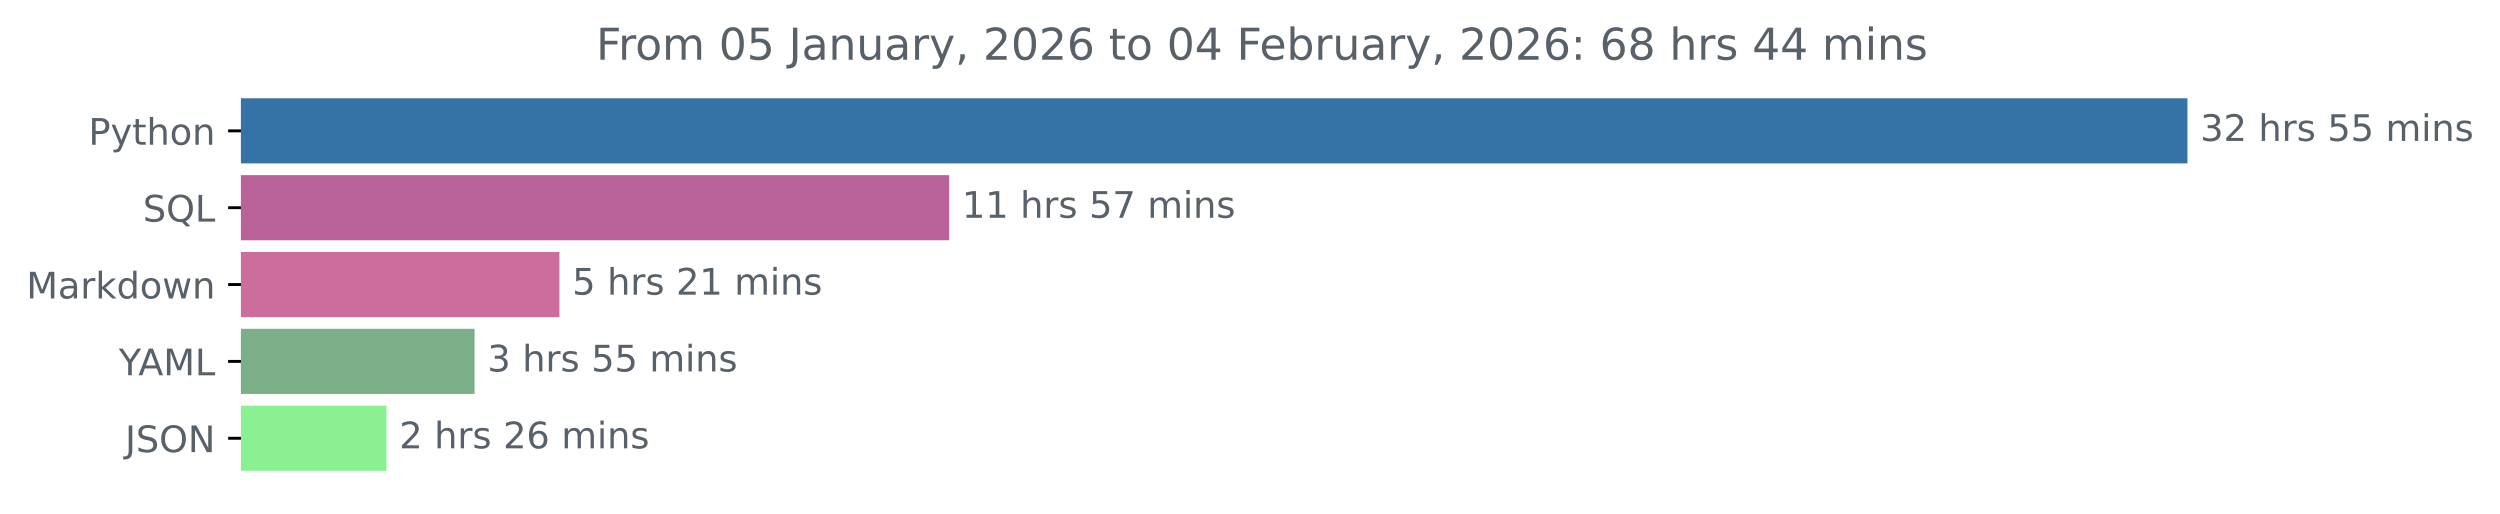
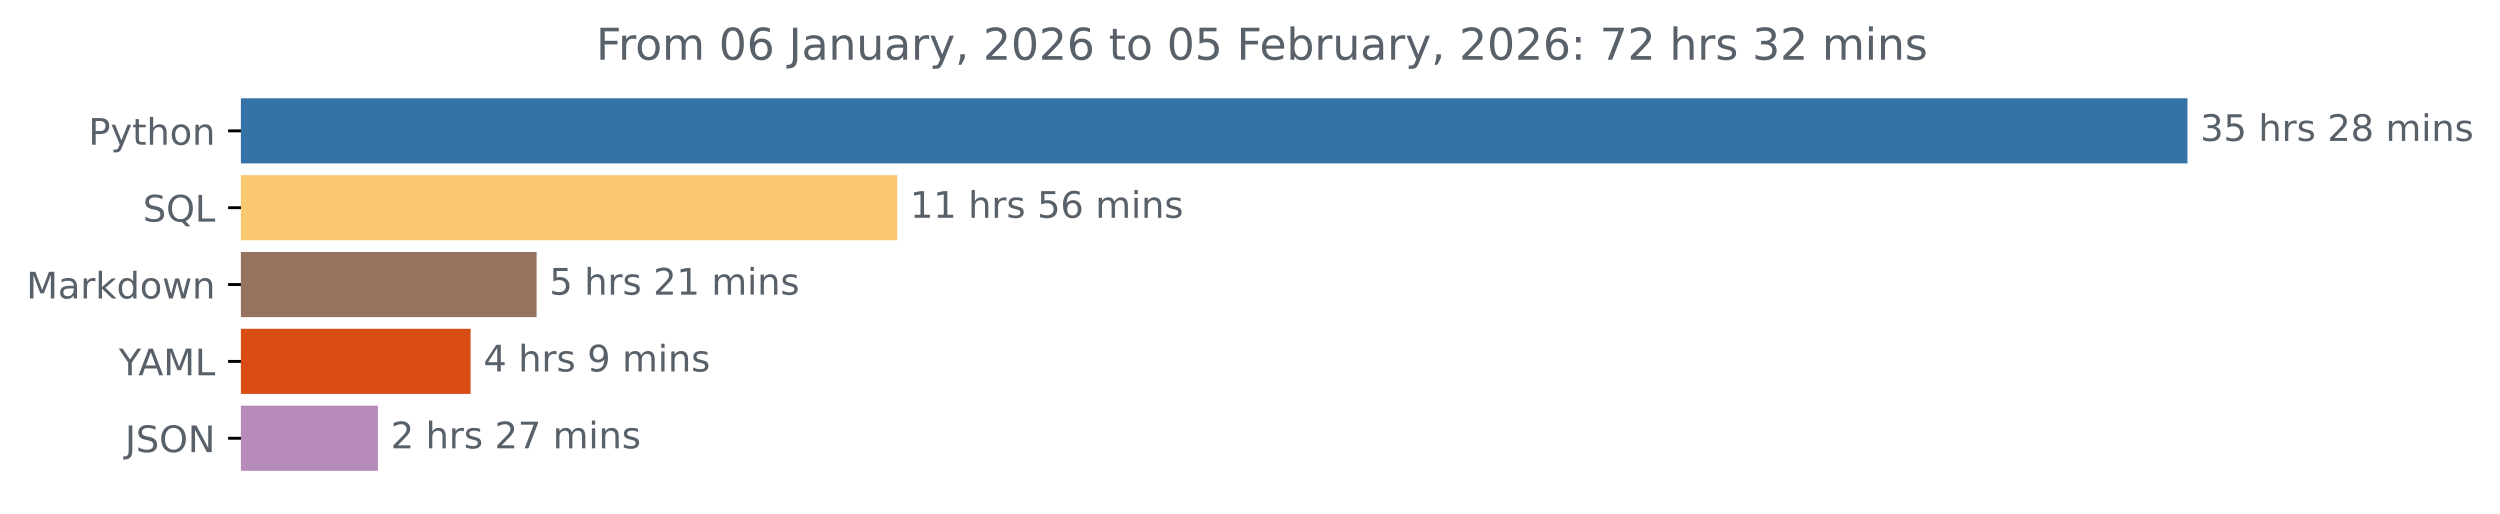
<svg xmlns="http://www.w3.org/2000/svg" xmlns:xlink="http://www.w3.org/1999/xlink" width="683.177pt" height="140.398pt" viewBox="0 0 683.177 140.398" version="1.1">
  <defs>
    <style type="text/css">*{stroke-linejoin: round; stroke-linecap: butt}</style>
  </defs>
  <g id="figure_1">
    <g id="patch_1">
      <path d="M 0 140.398  L 683.177 140.398  L 683.177 0  L 0 0  L 0 140.398  z " style="fill: none" />
    </g>
    <g id="axes_1">
      <g id="patch_2">
-         <path d="M 65.841 27.358  L 597.269 27.358  L 597.269 44.158  L 65.841 44.158  z " clip-path="url(#p6f09e128dd)" style="fill: #3572a5; stroke: #3572a5; stroke-linejoin: miter" />
+         <path d="M 65.841 27.358  L 597.269 27.358  L 597.269 44.158  L 65.841 44.158  z " clip-path="url(#pfe3665b80c)" style="fill: #3572a5; stroke: #3572a5; stroke-linejoin: miter" />
      </g>
      <g id="patch_3">
-         <path d="M 65.841 48.358  L 258.886 48.358  L 258.886 65.158  L 65.841 65.158  z " clip-path="url(#p6f09e128dd)" style="fill: #b9629a; stroke: #b9629a; stroke-linejoin: miter" />
+         <path d="M 65.841 48.358  L 244.686 48.358  L 244.686 65.158  L 65.841 65.158  z " clip-path="url(#pfe3665b80c)" style="fill: #fac86e; stroke: #fac86e; stroke-linejoin: miter" />
      </g>
      <g id="patch_4">
-         <path d="M 65.841 69.358  L 152.378 69.358  L 152.378 86.158  L 65.841 86.158  z " clip-path="url(#p6f09e128dd)" style="fill: #cc6d9c; stroke: #cc6d9c; stroke-linejoin: miter" />
+         <path d="M 65.841 69.358  L 146.136 69.358  L 146.136 86.158  L 65.841 86.158  z " clip-path="url(#pfe3665b80c)" style="fill: #96725f; stroke: #96725f; stroke-linejoin: miter" />
      </g>
      <g id="patch_5">
-         <path d="M 65.841 90.358  L 129.19 90.358  L 129.19 107.158  L 65.841 107.158  z " clip-path="url(#p6f09e128dd)" style="fill: #7cae88; stroke: #7cae88; stroke-linejoin: miter" />
+         <path d="M 65.841 90.358  L 128.1 90.358  L 128.1 107.158  L 65.841 107.158  z " clip-path="url(#pfe3665b80c)" style="fill: #d94c14; stroke: #d94c14; stroke-linejoin: miter" />
      </g>
      <g id="patch_6">
-         <path d="M 65.841 111.358  L 105.115 111.358  L 105.115 128.158  L 65.841 128.158  z " clip-path="url(#p6f09e128dd)" style="fill: #8af092; stroke: #8af092; stroke-linejoin: miter" />
+         <path d="M 65.841 111.358  L 102.783 111.358  L 102.783 128.158  L 65.841 128.158  z " clip-path="url(#pfe3665b80c)" style="fill: #b68aba; stroke: #b68aba; stroke-linejoin: miter" />
      </g>
      <g id="matplotlib.axis_1" />
      <g id="matplotlib.axis_2">
        <g id="ytick_1">
          <g id="line2d_1">
            <defs>
-               <path id="m51b8eb8915" d="M 0 0  L -3.5 0  " style="stroke: #000000; stroke-width: 0.8" />
+               <path id="m4c872dd228" d="M 0 0  L -3.5 0  " style="stroke: #000000; stroke-width: 0.8" />
            </defs>
            <g>
-               <use xlink:href="#m51b8eb8915" x="65.841" y="35.758" style="stroke: #000000; stroke-width: 0.8" />
+               <use xlink:href="#m4c872dd228" x="65.841" y="35.758" style="stroke: #000000; stroke-width: 0.8" />
            </g>
          </g>
          <g id="text_1">
            <g style="fill: #586069" transform="translate(24.17813 39.55734) scale(0.1 -0.1)">
              <defs>
                <path id="DejaVuSans-50" d="M 1259 4147  L 1259 2394  L 2053 2394  Q 2494 2394 2734 2622  Q 2975 2850 2975 3272  Q 2975 3691 2734 3919  Q 2494 4147 2053 4147  L 1259 4147  z M 628 4666  L 2053 4666  Q 2838 4666 3239 4311  Q 3641 3956 3641 3272  Q 3641 2581 3239 2228  Q 2838 1875 2053 1875  L 1259 1875  L 1259 0  L 628 0  L 628 4666  z " transform="scale(0.015625)" />
                <path id="DejaVuSans-79" d="M 2059 -325  Q 1816 -950 1584 -1140  Q 1353 -1331 966 -1331  L 506 -1331  L 506 -850  L 844 -850  Q 1081 -850 1212 -737  Q 1344 -625 1503 -206  L 1606 56  L 191 3500  L 800 3500  L 1894 763  L 2988 3500  L 3597 3500  L 2059 -325  z " transform="scale(0.015625)" />
                <path id="DejaVuSans-74" d="M 1172 4494  L 1172 3500  L 2356 3500  L 2356 3053  L 1172 3053  L 1172 1153  Q 1172 725 1289 603  Q 1406 481 1766 481  L 2356 481  L 2356 0  L 1766 0  Q 1100 0 847 248  Q 594 497 594 1153  L 594 3053  L 172 3053  L 172 3500  L 594 3500  L 594 4494  L 1172 4494  z " transform="scale(0.015625)" />
                <path id="DejaVuSans-68" d="M 3513 2113  L 3513 0  L 2938 0  L 2938 2094  Q 2938 2591 2744 2837  Q 2550 3084 2163 3084  Q 1697 3084 1428 2787  Q 1159 2491 1159 1978  L 1159 0  L 581 0  L 581 4863  L 1159 4863  L 1159 2956  Q 1366 3272 1645 3428  Q 1925 3584 2291 3584  Q 2894 3584 3203 3211  Q 3513 2838 3513 2113  z " transform="scale(0.015625)" />
                <path id="DejaVuSans-6f" d="M 1959 3097  Q 1497 3097 1228 2736  Q 959 2375 959 1747  Q 959 1119 1226 758  Q 1494 397 1959 397  Q 2419 397 2687 759  Q 2956 1122 2956 1747  Q 2956 2369 2687 2733  Q 2419 3097 1959 3097  z M 1959 3584  Q 2709 3584 3137 3096  Q 3566 2609 3566 1747  Q 3566 888 3137 398  Q 2709 -91 1959 -91  Q 1206 -91 779 398  Q 353 888 353 1747  Q 353 2609 779 3096  Q 1206 3584 1959 3584  z " transform="scale(0.015625)" />
                <path id="DejaVuSans-6e" d="M 3513 2113  L 3513 0  L 2938 0  L 2938 2094  Q 2938 2591 2744 2837  Q 2550 3084 2163 3084  Q 1697 3084 1428 2787  Q 1159 2491 1159 1978  L 1159 0  L 581 0  L 581 3500  L 1159 3500  L 1159 2956  Q 1366 3272 1645 3428  Q 1925 3584 2291 3584  Q 2894 3584 3203 3211  Q 3513 2838 3513 2113  z " transform="scale(0.015625)" />
              </defs>
              <use xlink:href="#DejaVuSans-50" />
              <use xlink:href="#DejaVuSans-79" x="60.303" />
              <use xlink:href="#DejaVuSans-74" x="119.482" />
              <use xlink:href="#DejaVuSans-68" x="158.691" />
              <use xlink:href="#DejaVuSans-6f" x="222.07" />
              <use xlink:href="#DejaVuSans-6e" x="283.252" />
            </g>
          </g>
        </g>
        <g id="ytick_2">
          <g id="line2d_2">
            <g>
-               <use xlink:href="#m51b8eb8915" x="65.841" y="56.758" style="stroke: #000000; stroke-width: 0.8" />
+               <use xlink:href="#m4c872dd228" x="65.841" y="56.758" style="stroke: #000000; stroke-width: 0.8" />
            </g>
          </g>
          <g id="text_2">
            <g style="fill: #586069" transform="translate(39.04844 60.55734) scale(0.1 -0.1)">
              <defs>
                <path id="DejaVuSans-53" d="M 3425 4513  L 3425 3897  Q 3066 4069 2747 4153  Q 2428 4238 2131 4238  Q 1616 4238 1336 4038  Q 1056 3838 1056 3469  Q 1056 3159 1242 3001  Q 1428 2844 1947 2747  L 2328 2669  Q 3034 2534 3370 2195  Q 3706 1856 3706 1288  Q 3706 609 3251 259  Q 2797 -91 1919 -91  Q 1588 -91 1214 -16  Q 841 59 441 206  L 441 856  Q 825 641 1194 531  Q 1563 422 1919 422  Q 2459 422 2753 634  Q 3047 847 3047 1241  Q 3047 1584 2836 1778  Q 2625 1972 2144 2069  L 1759 2144  Q 1053 2284 737 2584  Q 422 2884 422 3419  Q 422 4038 858 4394  Q 1294 4750 2059 4750  Q 2388 4750 2728 4690  Q 3069 4631 3425 4513  z " transform="scale(0.015625)" />
                <path id="DejaVuSans-51" d="M 2522 4238  Q 1834 4238 1429 3725  Q 1025 3213 1025 2328  Q 1025 1447 1429 934  Q 1834 422 2522 422  Q 3209 422 3611 934  Q 4013 1447 4013 2328  Q 4013 3213 3611 3725  Q 3209 4238 2522 4238  z M 3406 84  L 4238 -825  L 3475 -825  L 2784 -78  Q 2681 -84 2626 -87  Q 2572 -91 2522 -91  Q 1538 -91 948 567  Q 359 1225 359 2328  Q 359 3434 948 4092  Q 1538 4750 2522 4750  Q 3503 4750 4090 4092  Q 4678 3434 4678 2328  Q 4678 1516 4351 937  Q 4025 359 3406 84  z " transform="scale(0.015625)" />
                <path id="DejaVuSans-4c" d="M 628 4666  L 1259 4666  L 1259 531  L 3531 531  L 3531 0  L 628 0  L 628 4666  z " transform="scale(0.015625)" />
              </defs>
              <use xlink:href="#DejaVuSans-53" />
              <use xlink:href="#DejaVuSans-51" x="63.477" />
              <use xlink:href="#DejaVuSans-4c" x="142.188" />
            </g>
          </g>
        </g>
        <g id="ytick_3">
          <g id="line2d_3">
            <g>
-               <use xlink:href="#m51b8eb8915" x="65.841" y="77.758" style="stroke: #000000; stroke-width: 0.8" />
+               <use xlink:href="#m4c872dd228" x="65.841" y="77.758" style="stroke: #000000; stroke-width: 0.8" />
            </g>
          </g>
          <g id="text_3">
            <g style="fill: #586069" transform="translate(7.2 81.55734) scale(0.1 -0.1)">
              <defs>
                <path id="DejaVuSans-4d" d="M 628 4666  L 1569 4666  L 2759 1491  L 3956 4666  L 4897 4666  L 4897 0  L 4281 0  L 4281 4097  L 3078 897  L 2444 897  L 1241 4097  L 1241 0  L 628 0  L 628 4666  z " transform="scale(0.015625)" />
                <path id="DejaVuSans-61" d="M 2194 1759  Q 1497 1759 1228 1600  Q 959 1441 959 1056  Q 959 750 1161 570  Q 1363 391 1709 391  Q 2188 391 2477 730  Q 2766 1069 2766 1631  L 2766 1759  L 2194 1759  z M 3341 1997  L 3341 0  L 2766 0  L 2766 531  Q 2569 213 2275 61  Q 1981 -91 1556 -91  Q 1019 -91 701 211  Q 384 513 384 1019  Q 384 1609 779 1909  Q 1175 2209 1959 2209  L 2766 2209  L 2766 2266  Q 2766 2663 2505 2880  Q 2244 3097 1772 3097  Q 1472 3097 1187 3025  Q 903 2953 641 2809  L 641 3341  Q 956 3463 1253 3523  Q 1550 3584 1831 3584  Q 2591 3584 2966 3190  Q 3341 2797 3341 1997  z " transform="scale(0.015625)" />
                <path id="DejaVuSans-72" d="M 2631 2963  Q 2534 3019 2420 3045  Q 2306 3072 2169 3072  Q 1681 3072 1420 2755  Q 1159 2438 1159 1844  L 1159 0  L 581 0  L 581 3500  L 1159 3500  L 1159 2956  Q 1341 3275 1631 3429  Q 1922 3584 2338 3584  Q 2397 3584 2469 3576  Q 2541 3569 2628 3553  L 2631 2963  z " transform="scale(0.015625)" />
                <path id="DejaVuSans-6b" d="M 581 4863  L 1159 4863  L 1159 1991  L 2875 3500  L 3609 3500  L 1753 1863  L 3688 0  L 2938 0  L 1159 1709  L 1159 0  L 581 0  L 581 4863  z " transform="scale(0.015625)" />
                <path id="DejaVuSans-64" d="M 2906 2969  L 2906 4863  L 3481 4863  L 3481 0  L 2906 0  L 2906 525  Q 2725 213 2448 61  Q 2172 -91 1784 -91  Q 1150 -91 751 415  Q 353 922 353 1747  Q 353 2572 751 3078  Q 1150 3584 1784 3584  Q 2172 3584 2448 3432  Q 2725 3281 2906 2969  z M 947 1747  Q 947 1113 1208 752  Q 1469 391 1925 391  Q 2381 391 2643 752  Q 2906 1113 2906 1747  Q 2906 2381 2643 2742  Q 2381 3103 1925 3103  Q 1469 3103 1208 2742  Q 947 2381 947 1747  z " transform="scale(0.015625)" />
                <path id="DejaVuSans-77" d="M 269 3500  L 844 3500  L 1563 769  L 2278 3500  L 2956 3500  L 3675 769  L 4391 3500  L 4966 3500  L 4050 0  L 3372 0  L 2619 2869  L 1863 0  L 1184 0  L 269 3500  z " transform="scale(0.015625)" />
              </defs>
              <use xlink:href="#DejaVuSans-4d" />
              <use xlink:href="#DejaVuSans-61" x="86.279" />
              <use xlink:href="#DejaVuSans-72" x="147.559" />
              <use xlink:href="#DejaVuSans-6b" x="188.672" />
              <use xlink:href="#DejaVuSans-64" x="246.582" />
              <use xlink:href="#DejaVuSans-6f" x="310.059" />
              <use xlink:href="#DejaVuSans-77" x="371.24" />
              <use xlink:href="#DejaVuSans-6e" x="453.027" />
            </g>
          </g>
        </g>
        <g id="ytick_4">
          <g id="line2d_4">
            <g>
-               <use xlink:href="#m51b8eb8915" x="65.841" y="98.758" style="stroke: #000000; stroke-width: 0.8" />
+               <use xlink:href="#m4c872dd228" x="65.841" y="98.758" style="stroke: #000000; stroke-width: 0.8" />
            </g>
          </g>
          <g id="text_4">
            <g style="fill: #586069" transform="translate(32.46719 102.5573) scale(0.1 -0.1)">
              <defs>
                <path id="DejaVuSans-59" d="M -13 4666  L 666 4666  L 1959 2747  L 3244 4666  L 3922 4666  L 2272 2222  L 2272 0  L 1638 0  L 1638 2222  L -13 4666  z " transform="scale(0.015625)" />
                <path id="DejaVuSans-41" d="M 2188 4044  L 1331 1722  L 3047 1722  L 2188 4044  z M 1831 4666  L 2547 4666  L 4325 0  L 3669 0  L 3244 1197  L 1141 1197  L 716 0  L 50 0  L 1831 4666  z " transform="scale(0.015625)" />
              </defs>
              <use xlink:href="#DejaVuSans-59" />
              <use xlink:href="#DejaVuSans-41" x="53.334" />
              <use xlink:href="#DejaVuSans-4d" x="121.742" />
              <use xlink:href="#DejaVuSans-4c" x="208.021" />
            </g>
          </g>
        </g>
        <g id="ytick_5">
          <g id="line2d_5">
            <g>
-               <use xlink:href="#m51b8eb8915" x="65.841" y="119.758" style="stroke: #000000; stroke-width: 0.8" />
+               <use xlink:href="#m4c872dd228" x="65.841" y="119.758" style="stroke: #000000; stroke-width: 0.8" />
            </g>
          </g>
          <g id="text_5">
            <g style="fill: #586069" transform="translate(34.18906 123.5573) scale(0.1 -0.1)">
              <defs>
                <path id="DejaVuSans-4a" d="M 628 4666  L 1259 4666  L 1259 325  Q 1259 -519 939 -900  Q 619 -1281 -91 -1281  L -331 -1281  L -331 -750  L -134 -750  Q 284 -750 456 -515  Q 628 -281 628 325  L 628 4666  z " transform="scale(0.015625)" />
                <path id="DejaVuSans-4f" d="M 2522 4238  Q 1834 4238 1429 3725  Q 1025 3213 1025 2328  Q 1025 1447 1429 934  Q 1834 422 2522 422  Q 3209 422 3611 934  Q 4013 1447 4013 2328  Q 4013 3213 3611 3725  Q 3209 4238 2522 4238  z M 2522 4750  Q 3503 4750 4090 4092  Q 4678 3434 4678 2328  Q 4678 1225 4090 567  Q 3503 -91 2522 -91  Q 1538 -91 948 565  Q 359 1222 359 2328  Q 359 3434 948 4092  Q 1538 4750 2522 4750  z " transform="scale(0.015625)" />
                <path id="DejaVuSans-4e" d="M 628 4666  L 1478 4666  L 3547 763  L 3547 4666  L 4159 4666  L 4159 0  L 3309 0  L 1241 3903  L 1241 0  L 628 0  L 628 4666  z " transform="scale(0.015625)" />
              </defs>
              <use xlink:href="#DejaVuSans-4a" />
              <use xlink:href="#DejaVuSans-53" x="29.492" />
              <use xlink:href="#DejaVuSans-4f" x="92.969" />
              <use xlink:href="#DejaVuSans-4e" x="171.68" />
            </g>
          </g>
        </g>
      </g>
      <g id="text_6">
        <g style="fill: #586069" transform="translate(601.2692 38.5175) scale(0.1 -0.1)">
          <defs>
            <path id="DejaVuSans-33" d="M 2597 2516  Q 3050 2419 3304 2112  Q 3559 1806 3559 1356  Q 3559 666 3084 287  Q 2609 -91 1734 -91  Q 1441 -91 1130 -33  Q 819 25 488 141  L 488 750  Q 750 597 1062 519  Q 1375 441 1716 441  Q 2309 441 2620 675  Q 2931 909 2931 1356  Q 2931 1769 2642 2001  Q 2353 2234 1838 2234  L 1294 2234  L 1294 2753  L 1863 2753  Q 2328 2753 2575 2939  Q 2822 3125 2822 3475  Q 2822 3834 2567 4026  Q 2313 4219 1838 4219  Q 1578 4219 1281 4162  Q 984 4106 628 3988  L 628 4550  Q 988 4650 1302 4700  Q 1616 4750 1894 4750  Q 2613 4750 3031 4423  Q 3450 4097 3450 3541  Q 3450 3153 3228 2886  Q 3006 2619 2597 2516  z " transform="scale(0.015625)" />
-             <path id="DejaVuSans-32" d="M 1228 531  L 3431 531  L 3431 0  L 469 0  L 469 531  Q 828 903 1448 1529  Q 2069 2156 2228 2338  Q 2531 2678 2651 2914  Q 2772 3150 2772 3378  Q 2772 3750 2511 3984  Q 2250 4219 1831 4219  Q 1534 4219 1204 4116  Q 875 4013 500 3803  L 500 4441  Q 881 4594 1212 4672  Q 1544 4750 1819 4750  Q 2544 4750 2975 4387  Q 3406 4025 3406 3419  Q 3406 3131 3298 2873  Q 3191 2616 2906 2266  Q 2828 2175 2409 1742  Q 1991 1309 1228 531  z " transform="scale(0.015625)" />
+             <path id="DejaVuSans-35" d="M 691 4666  L 3169 4666  L 3169 4134  L 1269 4134  L 1269 2991  Q 1406 3038 1543 3061  Q 1681 3084 1819 3084  Q 2600 3084 3056 2656  Q 3513 2228 3513 1497  Q 3513 744 3044 326  Q 2575 -91 1722 -91  Q 1428 -91 1123 -41  Q 819 9 494 109  L 494 744  Q 775 591 1075 516  Q 1375 441 1709 441  Q 2250 441 2565 725  Q 2881 1009 2881 1497  Q 2881 1984 2565 2268  Q 2250 2553 1709 2553  Q 1456 2553 1204 2497  Q 953 2441 691 2322  L 691 4666  z " transform="scale(0.015625)" />
            <path id="DejaVuSans-20" transform="scale(0.015625)" />
            <path id="DejaVuSans-73" d="M 2834 3397  L 2834 2853  Q 2591 2978 2328 3040  Q 2066 3103 1784 3103  Q 1356 3103 1142 2972  Q 928 2841 928 2578  Q 928 2378 1081 2264  Q 1234 2150 1697 2047  L 1894 2003  Q 2506 1872 2764 1633  Q 3022 1394 3022 966  Q 3022 478 2636 193  Q 2250 -91 1575 -91  Q 1294 -91 989 -36  Q 684 19 347 128  L 347 722  Q 666 556 975 473  Q 1284 391 1588 391  Q 1994 391 2212 530  Q 2431 669 2431 922  Q 2431 1156 2273 1281  Q 2116 1406 1581 1522  L 1381 1569  Q 847 1681 609 1914  Q 372 2147 372 2553  Q 372 3047 722 3315  Q 1072 3584 1716 3584  Q 2034 3584 2315 3537  Q 2597 3491 2834 3397  z " transform="scale(0.015625)" />
-             <path id="DejaVuSans-35" d="M 691 4666  L 3169 4666  L 3169 4134  L 1269 4134  L 1269 2991  Q 1406 3038 1543 3061  Q 1681 3084 1819 3084  Q 2600 3084 3056 2656  Q 3513 2228 3513 1497  Q 3513 744 3044 326  Q 2575 -91 1722 -91  Q 1428 -91 1123 -41  Q 819 9 494 109  L 494 744  Q 775 591 1075 516  Q 1375 441 1709 441  Q 2250 441 2565 725  Q 2881 1009 2881 1497  Q 2881 1984 2565 2268  Q 2250 2553 1709 2553  Q 1456 2553 1204 2497  Q 953 2441 691 2322  L 691 4666  z " transform="scale(0.015625)" />
+             <path id="DejaVuSans-32" d="M 1228 531  L 3431 531  L 3431 0  L 469 0  L 469 531  Q 828 903 1448 1529  Q 2069 2156 2228 2338  Q 2531 2678 2651 2914  Q 2772 3150 2772 3378  Q 2772 3750 2511 3984  Q 2250 4219 1831 4219  Q 1534 4219 1204 4116  Q 875 4013 500 3803  L 500 4441  Q 881 4594 1212 4672  Q 1544 4750 1819 4750  Q 2544 4750 2975 4387  Q 3406 4025 3406 3419  Q 3406 3131 3298 2873  Q 3191 2616 2906 2266  Q 2828 2175 2409 1742  Q 1991 1309 1228 531  z " transform="scale(0.015625)" />
+             <path id="DejaVuSans-38" d="M 2034 2216  Q 1584 2216 1326 1975  Q 1069 1734 1069 1313  Q 1069 891 1326 650  Q 1584 409 2034 409  Q 2484 409 2743 651  Q 3003 894 3003 1313  Q 3003 1734 2745 1975  Q 2488 2216 2034 2216  z M 1403 2484  Q 997 2584 770 2862  Q 544 3141 544 3541  Q 544 4100 942 4425  Q 1341 4750 2034 4750  Q 2731 4750 3128 4425  Q 3525 4100 3525 3541  Q 3525 3141 3298 2862  Q 3072 2584 2669 2484  Q 3125 2378 3379 2068  Q 3634 1759 3634 1313  Q 3634 634 3220 271  Q 2806 -91 2034 -91  Q 1263 -91 848 271  Q 434 634 434 1313  Q 434 1759 690 2068  Q 947 2378 1403 2484  z M 1172 3481  Q 1172 3119 1398 2916  Q 1625 2713 2034 2713  Q 2441 2713 2670 2916  Q 2900 3119 2900 3481  Q 2900 3844 2670 4047  Q 2441 4250 2034 4250  Q 1625 4250 1398 4047  Q 1172 3844 1172 3481  z " transform="scale(0.015625)" />
            <path id="DejaVuSans-6d" d="M 3328 2828  Q 3544 3216 3844 3400  Q 4144 3584 4550 3584  Q 5097 3584 5394 3201  Q 5691 2819 5691 2113  L 5691 0  L 5113 0  L 5113 2094  Q 5113 2597 4934 2840  Q 4756 3084 4391 3084  Q 3944 3084 3684 2787  Q 3425 2491 3425 1978  L 3425 0  L 2847 0  L 2847 2094  Q 2847 2600 2669 2842  Q 2491 3084 2119 3084  Q 1678 3084 1418 2786  Q 1159 2488 1159 1978  L 1159 0  L 581 0  L 581 3500  L 1159 3500  L 1159 2956  Q 1356 3278 1631 3431  Q 1906 3584 2284 3584  Q 2666 3584 2933 3390  Q 3200 3197 3328 2828  z " transform="scale(0.015625)" />
            <path id="DejaVuSans-69" d="M 603 3500  L 1178 3500  L 1178 0  L 603 0  L 603 3500  z M 603 4863  L 1178 4863  L 1178 4134  L 603 4134  L 603 4863  z " transform="scale(0.015625)" />
          </defs>
          <use xlink:href="#DejaVuSans-33" />
-           <use xlink:href="#DejaVuSans-32" x="63.623" />
+           <use xlink:href="#DejaVuSans-35" x="63.623" />
          <use xlink:href="#DejaVuSans-20" x="127.246" />
          <use xlink:href="#DejaVuSans-68" x="159.033" />
          <use xlink:href="#DejaVuSans-72" x="222.412" />
          <use xlink:href="#DejaVuSans-73" x="263.525" />
          <use xlink:href="#DejaVuSans-20" x="315.625" />
-           <use xlink:href="#DejaVuSans-35" x="347.412" />
-           <use xlink:href="#DejaVuSans-35" x="411.035" />
+           <use xlink:href="#DejaVuSans-32" x="347.412" />
+           <use xlink:href="#DejaVuSans-38" x="411.035" />
          <use xlink:href="#DejaVuSans-20" x="474.658" />
          <use xlink:href="#DejaVuSans-6d" x="506.445" />
          <use xlink:href="#DejaVuSans-69" x="603.857" />
          <use xlink:href="#DejaVuSans-6e" x="631.641" />
          <use xlink:href="#DejaVuSans-73" x="695.02" />
        </g>
      </g>
      <g id="text_7">
-         <g style="fill: #586069" transform="translate(262.8857 59.5175) scale(0.1 -0.1)">
+         <g style="fill: #586069" transform="translate(248.6857 59.5175) scale(0.1 -0.1)">
          <defs>
            <path id="DejaVuSans-31" d="M 794 531  L 1825 531  L 1825 4091  L 703 3866  L 703 4441  L 1819 4666  L 2450 4666  L 2450 531  L 3481 531  L 3481 0  L 794 0  L 794 531  z " transform="scale(0.015625)" />
-             <path id="DejaVuSans-37" d="M 525 4666  L 3525 4666  L 3525 4397  L 1831 0  L 1172 0  L 2766 4134  L 525 4134  L 525 4666  z " transform="scale(0.015625)" />
+             <path id="DejaVuSans-36" d="M 2113 2584  Q 1688 2584 1439 2293  Q 1191 2003 1191 1497  Q 1191 994 1439 701  Q 1688 409 2113 409  Q 2538 409 2786 701  Q 3034 994 3034 1497  Q 3034 2003 2786 2293  Q 2538 2584 2113 2584  z M 3366 4563  L 3366 3988  Q 3128 4100 2886 4159  Q 2644 4219 2406 4219  Q 1781 4219 1451 3797  Q 1122 3375 1075 2522  Q 1259 2794 1537 2939  Q 1816 3084 2150 3084  Q 2853 3084 3261 2657  Q 3669 2231 3669 1497  Q 3669 778 3244 343  Q 2819 -91 2113 -91  Q 1303 -91 875 529  Q 447 1150 447 2328  Q 447 3434 972 4092  Q 1497 4750 2381 4750  Q 2619 4750 2861 4703  Q 3103 4656 3366 4563  z " transform="scale(0.015625)" />
          </defs>
          <use xlink:href="#DejaVuSans-31" />
          <use xlink:href="#DejaVuSans-31" x="63.623" />
          <use xlink:href="#DejaVuSans-20" x="127.246" />
          <use xlink:href="#DejaVuSans-68" x="159.033" />
          <use xlink:href="#DejaVuSans-72" x="222.412" />
          <use xlink:href="#DejaVuSans-73" x="263.525" />
          <use xlink:href="#DejaVuSans-20" x="315.625" />
          <use xlink:href="#DejaVuSans-35" x="347.412" />
-           <use xlink:href="#DejaVuSans-37" x="411.035" />
+           <use xlink:href="#DejaVuSans-36" x="411.035" />
          <use xlink:href="#DejaVuSans-20" x="474.658" />
          <use xlink:href="#DejaVuSans-6d" x="506.445" />
          <use xlink:href="#DejaVuSans-69" x="603.857" />
          <use xlink:href="#DejaVuSans-6e" x="631.641" />
          <use xlink:href="#DejaVuSans-73" x="695.02" />
        </g>
      </g>
      <g id="text_8">
-         <g style="fill: #586069" transform="translate(156.3781 80.5175) scale(0.1 -0.1)">
+         <g style="fill: #586069" transform="translate(150.1362 80.5175) scale(0.1 -0.1)">
          <use xlink:href="#DejaVuSans-35" />
          <use xlink:href="#DejaVuSans-20" x="63.623" />
          <use xlink:href="#DejaVuSans-68" x="95.41" />
          <use xlink:href="#DejaVuSans-72" x="158.789" />
          <use xlink:href="#DejaVuSans-73" x="199.902" />
          <use xlink:href="#DejaVuSans-20" x="252.002" />
          <use xlink:href="#DejaVuSans-32" x="283.789" />
          <use xlink:href="#DejaVuSans-31" x="347.412" />
          <use xlink:href="#DejaVuSans-20" x="411.035" />
          <use xlink:href="#DejaVuSans-6d" x="442.822" />
          <use xlink:href="#DejaVuSans-69" x="540.234" />
          <use xlink:href="#DejaVuSans-6e" x="568.018" />
          <use xlink:href="#DejaVuSans-73" x="631.396" />
        </g>
      </g>
      <g id="text_9">
-         <g style="fill: #586069" transform="translate(133.1905 101.5175) scale(0.1 -0.1)">
-           <use xlink:href="#DejaVuSans-33" />
+         <g style="fill: #586069" transform="translate(132.0996 101.5175) scale(0.1 -0.1)">
+           <defs>
+             <path id="DejaVuSans-34" d="M 2419 4116  L 825 1625  L 2419 1625  L 2419 4116  z M 2253 4666  L 3047 4666  L 3047 1625  L 3713 1625  L 3713 1100  L 3047 1100  L 3047 0  L 2419 0  L 2419 1100  L 313 1100  L 313 1709  L 2253 4666  z " transform="scale(0.015625)" />
+             <path id="DejaVuSans-39" d="M 703 97  L 703 672  Q 941 559 1184 500  Q 1428 441 1663 441  Q 2288 441 2617 861  Q 2947 1281 2994 2138  Q 2813 1869 2534 1725  Q 2256 1581 1919 1581  Q 1219 1581 811 2004  Q 403 2428 403 3163  Q 403 3881 828 4315  Q 1253 4750 1959 4750  Q 2769 4750 3195 4129  Q 3622 3509 3622 2328  Q 3622 1225 3098 567  Q 2575 -91 1691 -91  Q 1453 -91 1209 -44  Q 966 3 703 97  z M 1959 2075  Q 2384 2075 2632 2365  Q 2881 2656 2881 3163  Q 2881 3666 2632 3958  Q 2384 4250 1959 4250  Q 1534 4250 1286 3958  Q 1038 3666 1038 3163  Q 1038 2656 1286 2365  Q 1534 2075 1959 2075  z " transform="scale(0.015625)" />
+           </defs>
+           <use xlink:href="#DejaVuSans-34" />
          <use xlink:href="#DejaVuSans-20" x="63.623" />
          <use xlink:href="#DejaVuSans-68" x="95.41" />
          <use xlink:href="#DejaVuSans-72" x="158.789" />
          <use xlink:href="#DejaVuSans-73" x="199.902" />
          <use xlink:href="#DejaVuSans-20" x="252.002" />
-           <use xlink:href="#DejaVuSans-35" x="283.789" />
-           <use xlink:href="#DejaVuSans-35" x="347.412" />
-           <use xlink:href="#DejaVuSans-20" x="411.035" />
-           <use xlink:href="#DejaVuSans-6d" x="442.822" />
-           <use xlink:href="#DejaVuSans-69" x="540.234" />
-           <use xlink:href="#DejaVuSans-6e" x="568.018" />
-           <use xlink:href="#DejaVuSans-73" x="631.396" />
+           <use xlink:href="#DejaVuSans-39" x="283.789" />
+           <use xlink:href="#DejaVuSans-20" x="347.412" />
+           <use xlink:href="#DejaVuSans-6d" x="379.199" />
+           <use xlink:href="#DejaVuSans-69" x="476.611" />
+           <use xlink:href="#DejaVuSans-6e" x="504.395" />
+           <use xlink:href="#DejaVuSans-73" x="567.773" />
        </g>
      </g>
      <g id="text_10">
-         <g style="fill: #586069" transform="translate(109.1153 122.5175) scale(0.1 -0.1)">
-           <defs>
-             <path id="DejaVuSans-36" d="M 2113 2584  Q 1688 2584 1439 2293  Q 1191 2003 1191 1497  Q 1191 994 1439 701  Q 1688 409 2113 409  Q 2538 409 2786 701  Q 3034 994 3034 1497  Q 3034 2003 2786 2293  Q 2538 2584 2113 2584  z M 3366 4563  L 3366 3988  Q 3128 4100 2886 4159  Q 2644 4219 2406 4219  Q 1781 4219 1451 3797  Q 1122 3375 1075 2522  Q 1259 2794 1537 2939  Q 1816 3084 2150 3084  Q 2853 3084 3261 2657  Q 3669 2231 3669 1497  Q 3669 778 3244 343  Q 2819 -91 2113 -91  Q 1303 -91 875 529  Q 447 1150 447 2328  Q 447 3434 972 4092  Q 1497 4750 2381 4750  Q 2619 4750 2861 4703  Q 3103 4656 3366 4563  z " transform="scale(0.015625)" />
+         <g style="fill: #586069" transform="translate(106.7831 122.5175) scale(0.1 -0.1)">
+           <defs>
+             <path id="DejaVuSans-37" d="M 525 4666  L 3525 4666  L 3525 4397  L 1831 0  L 1172 0  L 2766 4134  L 525 4134  L 525 4666  z " transform="scale(0.015625)" />
          </defs>
          <use xlink:href="#DejaVuSans-32" />
          <use xlink:href="#DejaVuSans-20" x="63.623" />
          <use xlink:href="#DejaVuSans-68" x="95.41" />
          <use xlink:href="#DejaVuSans-72" x="158.789" />
          <use xlink:href="#DejaVuSans-73" x="199.902" />
          <use xlink:href="#DejaVuSans-20" x="252.002" />
          <use xlink:href="#DejaVuSans-32" x="283.789" />
-           <use xlink:href="#DejaVuSans-36" x="347.412" />
+           <use xlink:href="#DejaVuSans-37" x="347.412" />
          <use xlink:href="#DejaVuSans-20" x="411.035" />
          <use xlink:href="#DejaVuSans-6d" x="442.822" />
          <use xlink:href="#DejaVuSans-69" x="540.234" />
          <use xlink:href="#DejaVuSans-6e" x="568.018" />
          <use xlink:href="#DejaVuSans-73" x="631.396" />
        </g>
      </g>
      <g id="text_11">
        <g style="fill: #586069" transform="translate(162.8972 16.31812) scale(0.12 -0.12)">
          <defs>
            <path id="DejaVuSans-46" d="M 628 4666  L 3309 4666  L 3309 4134  L 1259 4134  L 1259 2759  L 3109 2759  L 3109 2228  L 1259 2228  L 1259 0  L 628 0  L 628 4666  z " transform="scale(0.015625)" />
            <path id="DejaVuSans-30" d="M 2034 4250  Q 1547 4250 1301 3770  Q 1056 3291 1056 2328  Q 1056 1369 1301 889  Q 1547 409 2034 409  Q 2525 409 2770 889  Q 3016 1369 3016 2328  Q 3016 3291 2770 3770  Q 2525 4250 2034 4250  z M 2034 4750  Q 2819 4750 3233 4129  Q 3647 3509 3647 2328  Q 3647 1150 3233 529  Q 2819 -91 2034 -91  Q 1250 -91 836 529  Q 422 1150 422 2328  Q 422 3509 836 4129  Q 1250 4750 2034 4750  z " transform="scale(0.015625)" />
            <path id="DejaVuSans-75" d="M 544 1381  L 544 3500  L 1119 3500  L 1119 1403  Q 1119 906 1312 657  Q 1506 409 1894 409  Q 2359 409 2629 706  Q 2900 1003 2900 1516  L 2900 3500  L 3475 3500  L 3475 0  L 2900 0  L 2900 538  Q 2691 219 2414 64  Q 2138 -91 1772 -91  Q 1169 -91 856 284  Q 544 659 544 1381  z M 1991 3584  L 1991 3584  z " transform="scale(0.015625)" />
            <path id="DejaVuSans-2c" d="M 750 794  L 1409 794  L 1409 256  L 897 -744  L 494 -744  L 750 256  L 750 794  z " transform="scale(0.015625)" />
-             <path id="DejaVuSans-34" d="M 2419 4116  L 825 1625  L 2419 1625  L 2419 4116  z M 2253 4666  L 3047 4666  L 3047 1625  L 3713 1625  L 3713 1100  L 3047 1100  L 3047 0  L 2419 0  L 2419 1100  L 313 1100  L 313 1709  L 2253 4666  z " transform="scale(0.015625)" />
            <path id="DejaVuSans-65" d="M 3597 1894  L 3597 1613  L 953 1613  Q 991 1019 1311 708  Q 1631 397 2203 397  Q 2534 397 2845 478  Q 3156 559 3463 722  L 3463 178  Q 3153 47 2828 -22  Q 2503 -91 2169 -91  Q 1331 -91 842 396  Q 353 884 353 1716  Q 353 2575 817 3079  Q 1281 3584 2069 3584  Q 2775 3584 3186 3129  Q 3597 2675 3597 1894  z M 3022 2063  Q 3016 2534 2758 2815  Q 2500 3097 2075 3097  Q 1594 3097 1305 2825  Q 1016 2553 972 2059  L 3022 2063  z " transform="scale(0.015625)" />
            <path id="DejaVuSans-62" d="M 3116 1747  Q 3116 2381 2855 2742  Q 2594 3103 2138 3103  Q 1681 3103 1420 2742  Q 1159 2381 1159 1747  Q 1159 1113 1420 752  Q 1681 391 2138 391  Q 2594 391 2855 752  Q 3116 1113 3116 1747  z M 1159 2969  Q 1341 3281 1617 3432  Q 1894 3584 2278 3584  Q 2916 3584 3314 3078  Q 3713 2572 3713 1747  Q 3713 922 3314 415  Q 2916 -91 2278 -91  Q 1894 -91 1617 61  Q 1341 213 1159 525  L 1159 0  L 581 0  L 581 4863  L 1159 4863  L 1159 2969  z " transform="scale(0.015625)" />
            <path id="DejaVuSans-3a" d="M 750 794  L 1409 794  L 1409 0  L 750 0  L 750 794  z M 750 3309  L 1409 3309  L 1409 2516  L 750 2516  L 750 3309  z " transform="scale(0.015625)" />
-             <path id="DejaVuSans-38" d="M 2034 2216  Q 1584 2216 1326 1975  Q 1069 1734 1069 1313  Q 1069 891 1326 650  Q 1584 409 2034 409  Q 2484 409 2743 651  Q 3003 894 3003 1313  Q 3003 1734 2745 1975  Q 2488 2216 2034 2216  z M 1403 2484  Q 997 2584 770 2862  Q 544 3141 544 3541  Q 544 4100 942 4425  Q 1341 4750 2034 4750  Q 2731 4750 3128 4425  Q 3525 4100 3525 3541  Q 3525 3141 3298 2862  Q 3072 2584 2669 2484  Q 3125 2378 3379 2068  Q 3634 1759 3634 1313  Q 3634 634 3220 271  Q 2806 -91 2034 -91  Q 1263 -91 848 271  Q 434 634 434 1313  Q 434 1759 690 2068  Q 947 2378 1403 2484  z M 1172 3481  Q 1172 3119 1398 2916  Q 1625 2713 2034 2713  Q 2441 2713 2670 2916  Q 2900 3119 2900 3481  Q 2900 3844 2670 4047  Q 2441 4250 2034 4250  Q 1625 4250 1398 4047  Q 1172 3844 1172 3481  z " transform="scale(0.015625)" />
          </defs>
          <use xlink:href="#DejaVuSans-46" />
          <use xlink:href="#DejaVuSans-72" x="50.27" />
          <use xlink:href="#DejaVuSans-6f" x="89.133" />
          <use xlink:href="#DejaVuSans-6d" x="150.314" />
          <use xlink:href="#DejaVuSans-20" x="247.727" />
          <use xlink:href="#DejaVuSans-30" x="279.514" />
-           <use xlink:href="#DejaVuSans-35" x="343.137" />
+           <use xlink:href="#DejaVuSans-36" x="343.137" />
          <use xlink:href="#DejaVuSans-20" x="406.76" />
          <use xlink:href="#DejaVuSans-4a" x="438.547" />
          <use xlink:href="#DejaVuSans-61" x="468.039" />
          <use xlink:href="#DejaVuSans-6e" x="529.318" />
          <use xlink:href="#DejaVuSans-75" x="592.697" />
          <use xlink:href="#DejaVuSans-61" x="656.076" />
          <use xlink:href="#DejaVuSans-72" x="717.355" />
          <use xlink:href="#DejaVuSans-79" x="758.469" />
          <use xlink:href="#DejaVuSans-2c" x="817.648" />
          <use xlink:href="#DejaVuSans-20" x="849.436" />
          <use xlink:href="#DejaVuSans-32" x="881.223" />
          <use xlink:href="#DejaVuSans-30" x="944.846" />
          <use xlink:href="#DejaVuSans-32" x="1008.469" />
          <use xlink:href="#DejaVuSans-36" x="1072.092" />
          <use xlink:href="#DejaVuSans-20" x="1135.715" />
          <use xlink:href="#DejaVuSans-74" x="1167.502" />
          <use xlink:href="#DejaVuSans-6f" x="1206.711" />
          <use xlink:href="#DejaVuSans-20" x="1267.893" />
          <use xlink:href="#DejaVuSans-30" x="1299.68" />
-           <use xlink:href="#DejaVuSans-34" x="1363.303" />
+           <use xlink:href="#DejaVuSans-35" x="1363.303" />
          <use xlink:href="#DejaVuSans-20" x="1426.926" />
          <use xlink:href="#DejaVuSans-46" x="1458.713" />
          <use xlink:href="#DejaVuSans-65" x="1510.732" />
          <use xlink:href="#DejaVuSans-62" x="1572.256" />
          <use xlink:href="#DejaVuSans-72" x="1635.732" />
          <use xlink:href="#DejaVuSans-75" x="1676.846" />
          <use xlink:href="#DejaVuSans-61" x="1740.225" />
          <use xlink:href="#DejaVuSans-72" x="1801.504" />
          <use xlink:href="#DejaVuSans-79" x="1842.617" />
          <use xlink:href="#DejaVuSans-2c" x="1901.797" />
          <use xlink:href="#DejaVuSans-20" x="1933.584" />
          <use xlink:href="#DejaVuSans-32" x="1965.371" />
          <use xlink:href="#DejaVuSans-30" x="2028.994" />
          <use xlink:href="#DejaVuSans-32" x="2092.617" />
          <use xlink:href="#DejaVuSans-36" x="2156.24" />
          <use xlink:href="#DejaVuSans-3a" x="2219.863" />
          <use xlink:href="#DejaVuSans-20" x="2253.555" />
-           <use xlink:href="#DejaVuSans-36" x="2285.342" />
-           <use xlink:href="#DejaVuSans-38" x="2348.965" />
+           <use xlink:href="#DejaVuSans-37" x="2285.342" />
+           <use xlink:href="#DejaVuSans-32" x="2348.965" />
          <use xlink:href="#DejaVuSans-20" x="2412.588" />
          <use xlink:href="#DejaVuSans-68" x="2444.375" />
          <use xlink:href="#DejaVuSans-72" x="2507.754" />
          <use xlink:href="#DejaVuSans-73" x="2548.867" />
          <use xlink:href="#DejaVuSans-20" x="2600.967" />
-           <use xlink:href="#DejaVuSans-34" x="2632.754" />
-           <use xlink:href="#DejaVuSans-34" x="2696.377" />
+           <use xlink:href="#DejaVuSans-33" x="2632.754" />
+           <use xlink:href="#DejaVuSans-32" x="2696.377" />
          <use xlink:href="#DejaVuSans-20" x="2760" />
          <use xlink:href="#DejaVuSans-6d" x="2791.787" />
          <use xlink:href="#DejaVuSans-69" x="2889.199" />
          <use xlink:href="#DejaVuSans-6e" x="2916.982" />
          <use xlink:href="#DejaVuSans-73" x="2980.361" />
        </g>
      </g>
    </g>
  </g>
  <defs>
-     <clipPath id="p6f09e128dd">
+     <clipPath id="pfe3665b80c">
      <rect x="65.841" y="22.318" width="558" height="110.88" />
    </clipPath>
  </defs>
</svg>
